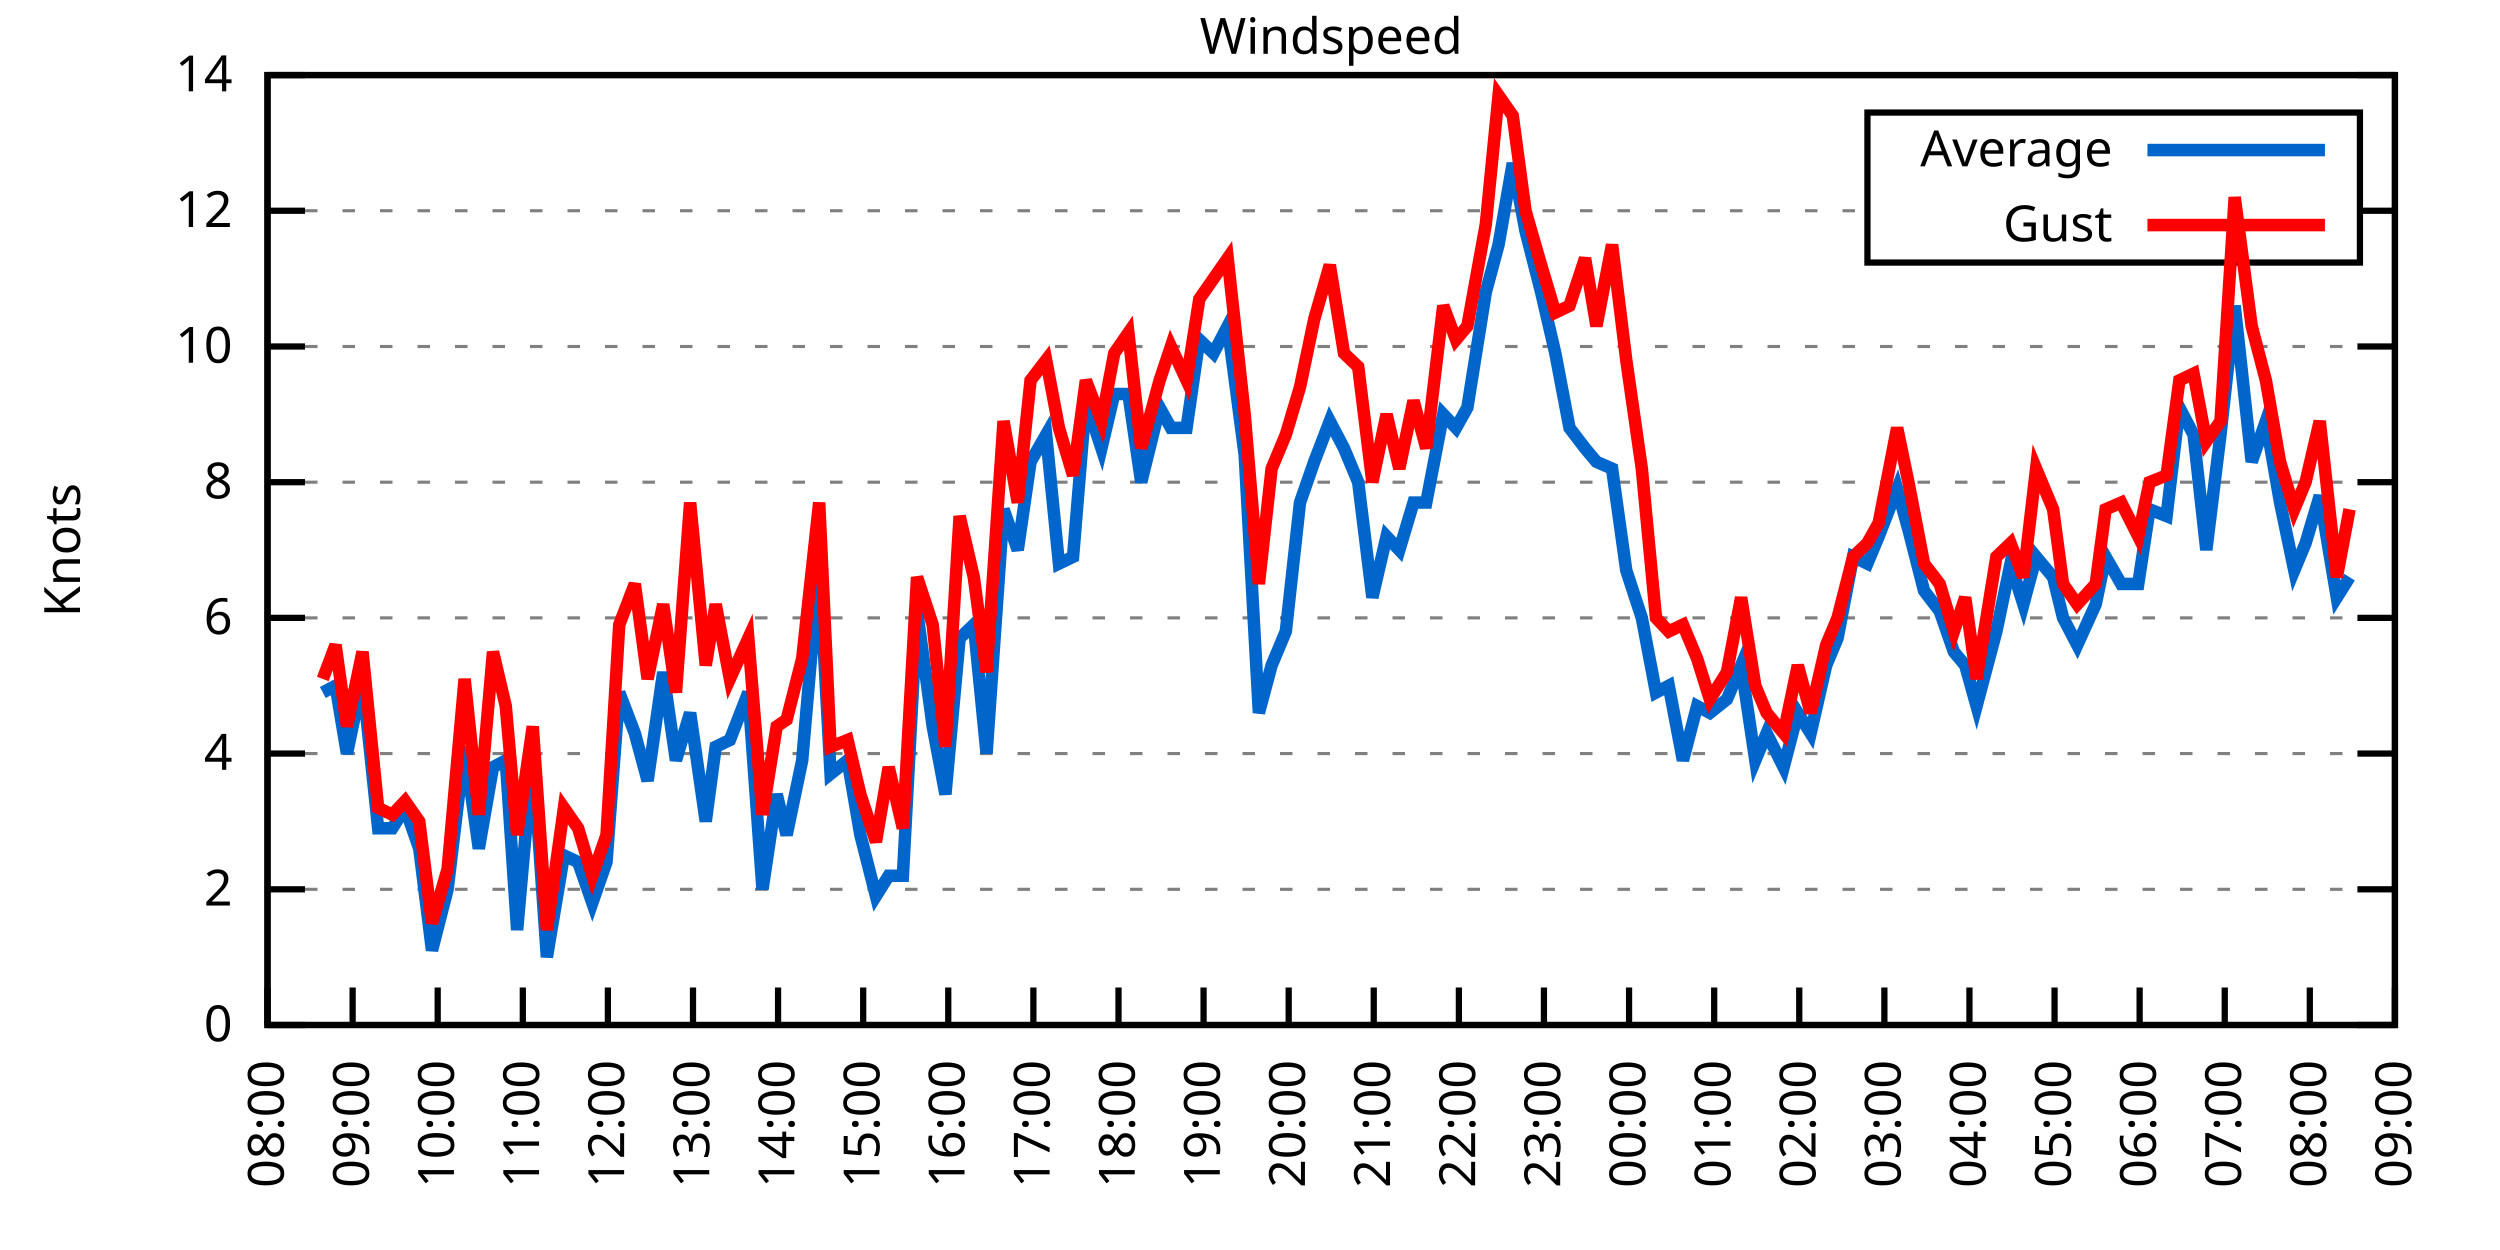
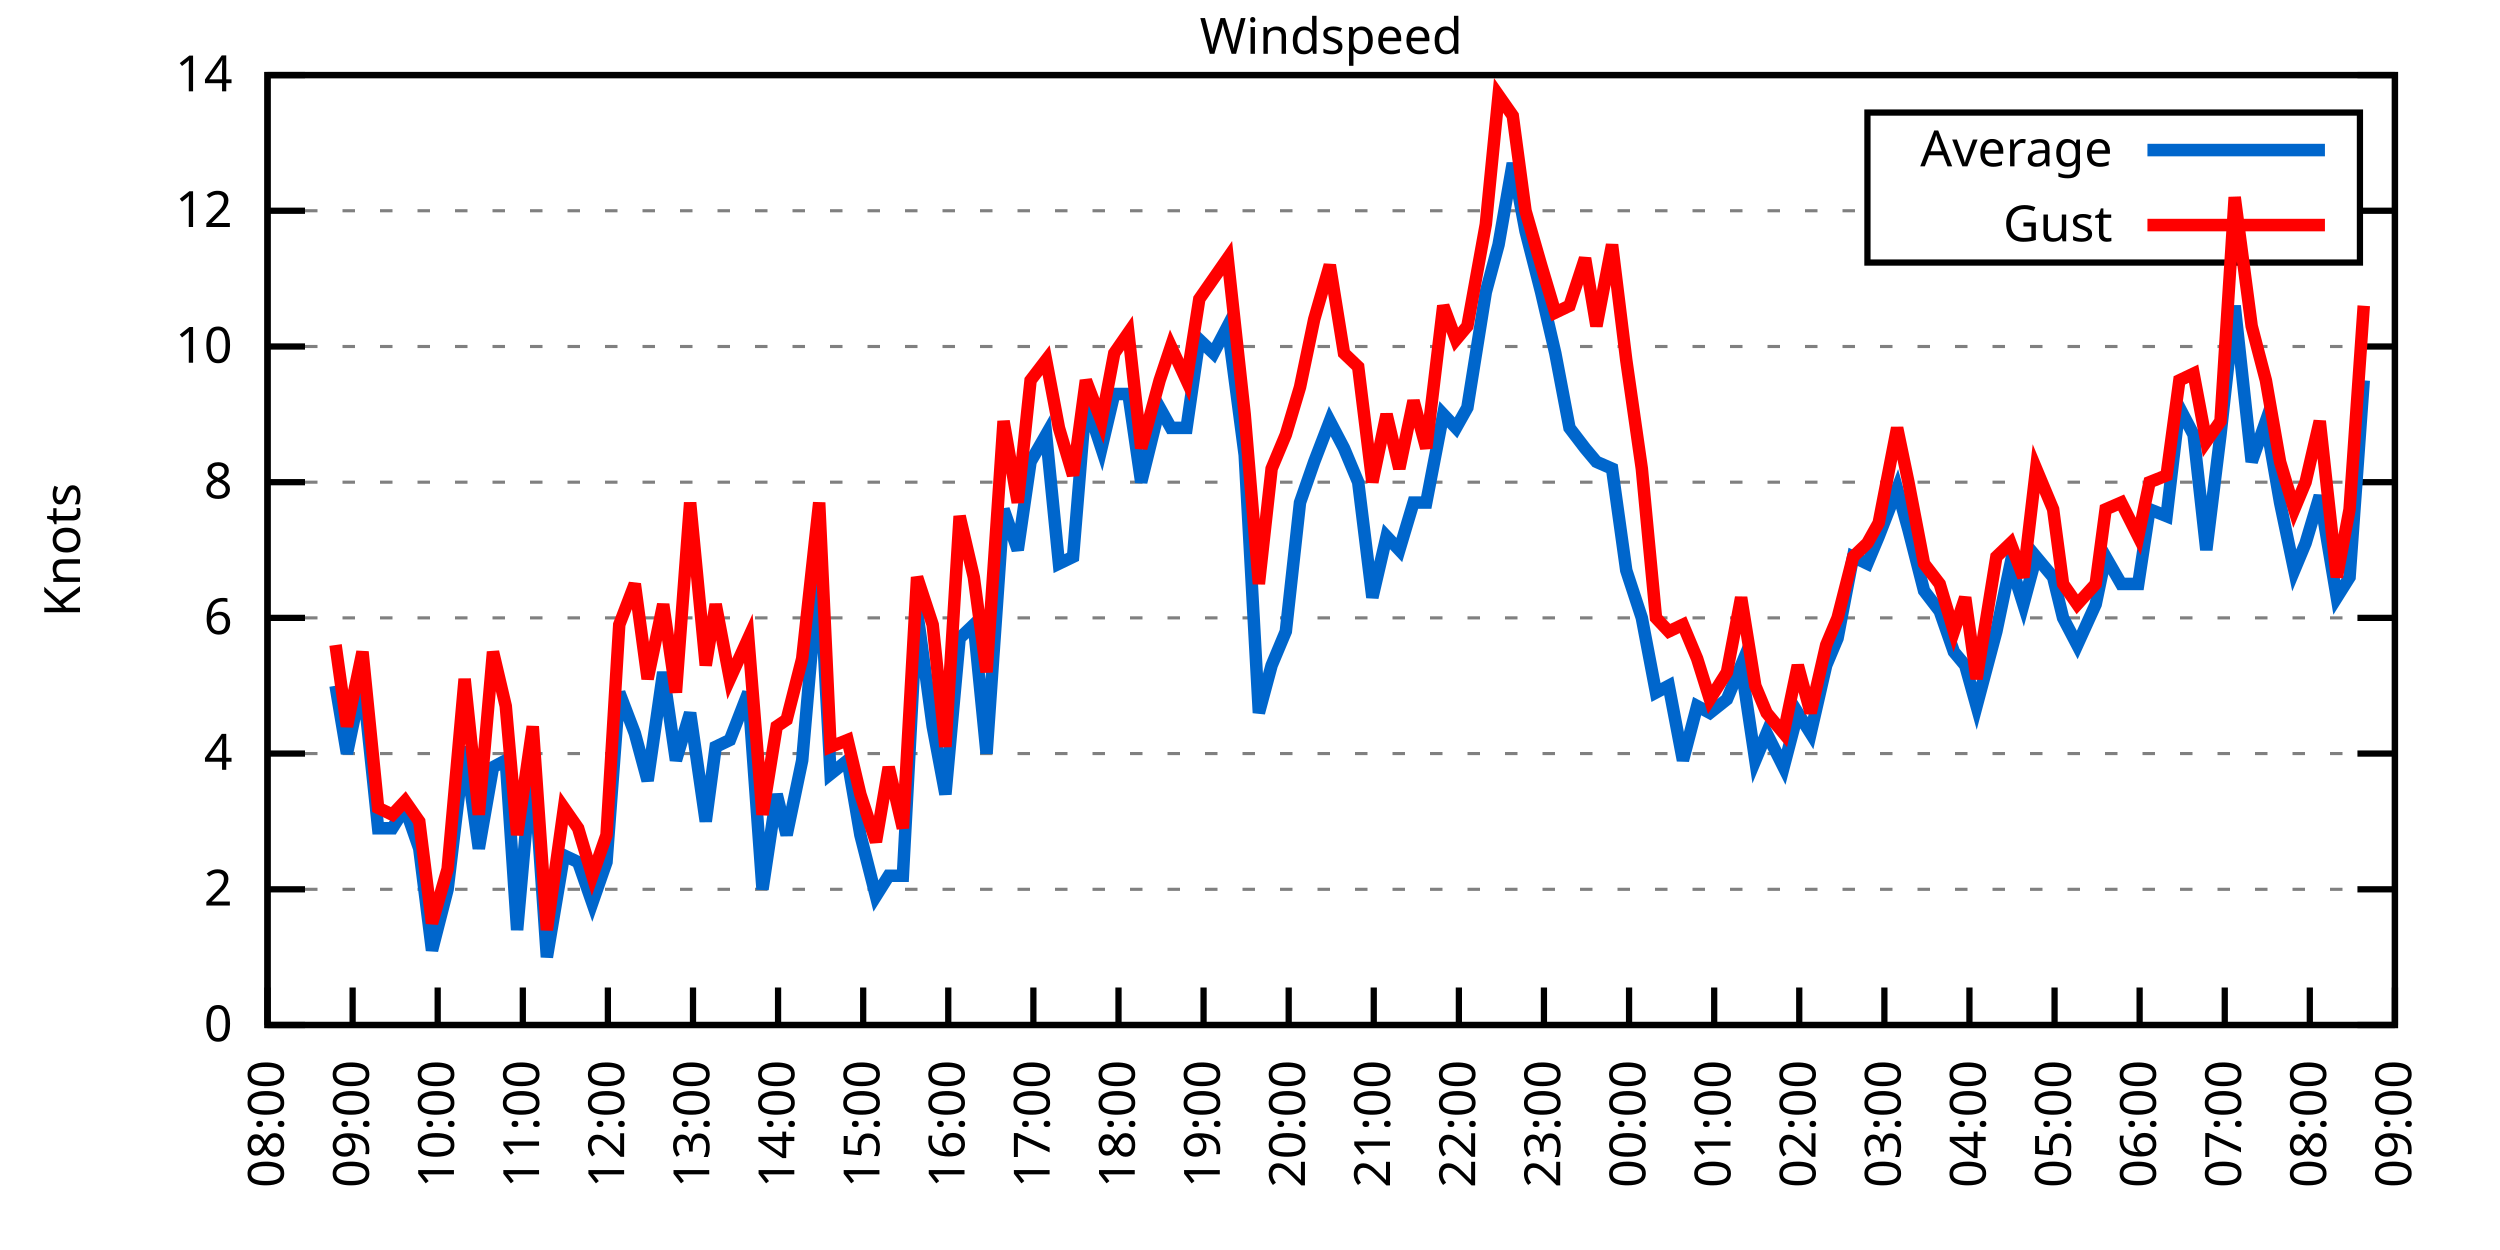
<svg xmlns="http://www.w3.org/2000/svg" xmlns:xlink="http://www.w3.org/1999/xlink" width="400" height="200" viewBox="0 0 400 200">
  <g id="gnuplot_canvas">
    <rect x="0" y="0" width="400" height="200" fill="none" />
    <defs>
      <circle id="gpDot" r="0.5" stroke-width="0.5" stroke="currentColor" />
      <path id="gpPt0" stroke-width="0.333" stroke="currentColor" d="M-1,0 h2 M0,-1 v2" />
      <path id="gpPt1" stroke-width="0.333" stroke="currentColor" d="M-1,-1 L1,1 M1,-1 L-1,1" />
      <path id="gpPt2" stroke-width="0.333" stroke="currentColor" d="M-1,0 L1,0 M0,-1 L0,1 M-1,-1 L1,1 M-1,1 L1,-1" />
      <rect id="gpPt3" stroke-width="0.333" stroke="currentColor" x="-1" y="-1" width="2" height="2" />
      <rect id="gpPt4" stroke-width="0.333" stroke="currentColor" fill="currentColor" x="-1" y="-1" width="2" height="2" />
      <circle id="gpPt5" stroke-width="0.333" stroke="currentColor" cx="0" cy="0" r="1" />
      <use xlink:href="#gpPt5" id="gpPt6" fill="currentColor" stroke="none" />
      <path id="gpPt7" stroke-width="0.333" stroke="currentColor" d="M0,-1.33 L-1.33,0.67 L1.33,0.67 z" />
      <use xlink:href="#gpPt7" id="gpPt8" fill="currentColor" stroke="none" />
      <use xlink:href="#gpPt7" id="gpPt9" stroke="currentColor" transform="rotate(180)" />
      <use xlink:href="#gpPt9" id="gpPt10" fill="currentColor" stroke="none" />
      <use xlink:href="#gpPt3" id="gpPt11" stroke="currentColor" transform="rotate(45)" />
      <use xlink:href="#gpPt11" id="gpPt12" fill="currentColor" stroke="none" />
      <path id="gpPt13" stroke-width="0.333" stroke="currentColor" d="M0,1.330 L1.265,0.411 L0.782,-1.067 L-0.782,-1.076 L-1.265,0.411 z" />
      <use xlink:href="#gpPt13" id="gpPt14" fill="currentColor" stroke="none" />
      <filter id="textbox" filterUnits="objectBoundingBox" x="0" y="0" height="1" width="1">
        <feFlood flood-color="white" flood-opacity="1" result="bgnd" />
        <feComposite in="SourceGraphic" in2="bgnd" operator="atop" />
      </filter>
      <filter id="greybox" filterUnits="objectBoundingBox" x="0" y="0" height="1" width="1">
        <feFlood flood-color="lightgrey" flood-opacity="1" result="grey" />
        <feComposite in="SourceGraphic" in2="grey" operator="atop" />
      </filter>
    </defs>
    <g fill="none" color="white" stroke="currentColor" stroke-width="1.00" stroke-linecap="butt" stroke-linejoin="miter">
</g>
    <g fill="none" color="black" stroke="currentColor" stroke-width="1.00" stroke-linecap="butt" stroke-linejoin="miter">
      <g stroke="none" shape-rendering="crispEdges">
        <polygon fill="rgb(255, 255, 255)" points="42.80,164.00 383.18,164.00 383.18,12.02 42.80,12.02 " />
      </g>
    </g>
    <g fill="none" color="black" stroke="currentColor" stroke-width="1.00" stroke-linecap="butt" stroke-linejoin="miter">
</g>
    <g fill="none" color="black" stroke="black" stroke-width="0.50" stroke-linecap="butt" stroke-linejoin="miter">
</g>
    <g fill="none" color="gray" stroke="currentColor" stroke-width="0.50" stroke-linecap="butt" stroke-linejoin="miter">
      <path stroke="gray" stroke-dasharray="2,4" class="gridline" d="M42.80,164.00 L383.19,164.00  " />
    </g>
    <g fill="none" color="gray" stroke="gray" stroke-width="1.00" stroke-linecap="butt" stroke-linejoin="miter">
</g>
    <g fill="none" color="black" stroke="currentColor" stroke-width="1.00" stroke-linecap="butt" stroke-linejoin="miter">
      <path stroke="black" d="M42.80,164.00 L48.80,164.00 M383.19,164.00 L377.19,164.00  " />
      <g transform="translate(37.20,166.60)" stroke="none" fill="black" font-family="Sans" font-size="8.00" text-anchor="end">
        <text>
          <tspan font-family="Sans"> 0</tspan>
        </text>
      </g>
    </g>
    <g fill="none" color="black" stroke="currentColor" stroke-width="1.00" stroke-linecap="butt" stroke-linejoin="miter">
</g>
    <g fill="none" color="black" stroke="black" stroke-width="0.50" stroke-linecap="butt" stroke-linejoin="miter">
</g>
    <g fill="none" color="gray" stroke="currentColor" stroke-width="0.50" stroke-linecap="butt" stroke-linejoin="miter">
      <path stroke="gray" stroke-dasharray="2,4" class="gridline" d="M42.80,142.29 L383.19,142.29  " />
    </g>
    <g fill="none" color="gray" stroke="gray" stroke-width="1.00" stroke-linecap="butt" stroke-linejoin="miter">
</g>
    <g fill="none" color="black" stroke="currentColor" stroke-width="1.00" stroke-linecap="butt" stroke-linejoin="miter">
      <path stroke="black" d="M42.80,142.29 L48.80,142.29 M383.19,142.29 L377.19,142.29  " />
      <g transform="translate(37.20,144.89)" stroke="none" fill="black" font-family="Sans" font-size="8.00" text-anchor="end">
        <text>
          <tspan font-family="Sans"> 2</tspan>
        </text>
      </g>
    </g>
    <g fill="none" color="black" stroke="currentColor" stroke-width="1.00" stroke-linecap="butt" stroke-linejoin="miter">
</g>
    <g fill="none" color="black" stroke="black" stroke-width="0.50" stroke-linecap="butt" stroke-linejoin="miter">
</g>
    <g fill="none" color="gray" stroke="currentColor" stroke-width="0.50" stroke-linecap="butt" stroke-linejoin="miter">
      <path stroke="gray" stroke-dasharray="2,4" class="gridline" d="M42.80,120.57 L383.19,120.57  " />
    </g>
    <g fill="none" color="gray" stroke="gray" stroke-width="1.00" stroke-linecap="butt" stroke-linejoin="miter">
</g>
    <g fill="none" color="black" stroke="currentColor" stroke-width="1.00" stroke-linecap="butt" stroke-linejoin="miter">
      <path stroke="black" d="M42.80,120.57 L48.80,120.57 M383.19,120.57 L377.19,120.57  " />
      <g transform="translate(37.20,123.17)" stroke="none" fill="black" font-family="Sans" font-size="8.00" text-anchor="end">
        <text>
          <tspan font-family="Sans"> 4</tspan>
        </text>
      </g>
    </g>
    <g fill="none" color="black" stroke="currentColor" stroke-width="1.00" stroke-linecap="butt" stroke-linejoin="miter">
</g>
    <g fill="none" color="black" stroke="black" stroke-width="0.50" stroke-linecap="butt" stroke-linejoin="miter">
</g>
    <g fill="none" color="gray" stroke="currentColor" stroke-width="0.50" stroke-linecap="butt" stroke-linejoin="miter">
      <path stroke="gray" stroke-dasharray="2,4" class="gridline" d="M42.80,98.86 L383.19,98.86  " />
    </g>
    <g fill="none" color="gray" stroke="gray" stroke-width="1.00" stroke-linecap="butt" stroke-linejoin="miter">
</g>
    <g fill="none" color="black" stroke="currentColor" stroke-width="1.00" stroke-linecap="butt" stroke-linejoin="miter">
      <path stroke="black" d="M42.80,98.86 L48.80,98.86 M383.19,98.86 L377.19,98.86  " />
      <g transform="translate(37.20,101.46)" stroke="none" fill="black" font-family="Sans" font-size="8.00" text-anchor="end">
        <text>
          <tspan font-family="Sans"> 6</tspan>
        </text>
      </g>
    </g>
    <g fill="none" color="black" stroke="currentColor" stroke-width="1.00" stroke-linecap="butt" stroke-linejoin="miter">
</g>
    <g fill="none" color="black" stroke="black" stroke-width="0.50" stroke-linecap="butt" stroke-linejoin="miter">
</g>
    <g fill="none" color="gray" stroke="currentColor" stroke-width="0.50" stroke-linecap="butt" stroke-linejoin="miter">
      <path stroke="gray" stroke-dasharray="2,4" class="gridline" d="M42.80,77.15 L383.19,77.15  " />
    </g>
    <g fill="none" color="gray" stroke="gray" stroke-width="1.00" stroke-linecap="butt" stroke-linejoin="miter">
</g>
    <g fill="none" color="black" stroke="currentColor" stroke-width="1.00" stroke-linecap="butt" stroke-linejoin="miter">
      <path stroke="black" d="M42.80,77.15 L48.80,77.15 M383.19,77.15 L377.19,77.15  " />
      <g transform="translate(37.20,79.75)" stroke="none" fill="black" font-family="Sans" font-size="8.00" text-anchor="end">
        <text>
          <tspan font-family="Sans"> 8</tspan>
        </text>
      </g>
    </g>
    <g fill="none" color="black" stroke="currentColor" stroke-width="1.00" stroke-linecap="butt" stroke-linejoin="miter">
</g>
    <g fill="none" color="black" stroke="black" stroke-width="0.50" stroke-linecap="butt" stroke-linejoin="miter">
</g>
    <g fill="none" color="gray" stroke="currentColor" stroke-width="0.50" stroke-linecap="butt" stroke-linejoin="miter">
      <path stroke="gray" stroke-dasharray="2,4" class="gridline" d="M42.80,55.44 L383.19,55.44  " />
    </g>
    <g fill="none" color="gray" stroke="gray" stroke-width="1.00" stroke-linecap="butt" stroke-linejoin="miter">
</g>
    <g fill="none" color="black" stroke="currentColor" stroke-width="1.00" stroke-linecap="butt" stroke-linejoin="miter">
      <path stroke="black" d="M42.80,55.44 L48.80,55.44 M383.19,55.44 L377.19,55.44  " />
      <g transform="translate(37.20,58.04)" stroke="none" fill="black" font-family="Sans" font-size="8.00" text-anchor="end">
        <text>
          <tspan font-family="Sans"> 10</tspan>
        </text>
      </g>
    </g>
    <g fill="none" color="black" stroke="currentColor" stroke-width="1.00" stroke-linecap="butt" stroke-linejoin="miter">
</g>
    <g fill="none" color="black" stroke="black" stroke-width="0.50" stroke-linecap="butt" stroke-linejoin="miter">
</g>
    <g fill="none" color="gray" stroke="currentColor" stroke-width="0.50" stroke-linecap="butt" stroke-linejoin="miter">
      <path stroke="gray" stroke-dasharray="2,4" class="gridline" d="M42.80,33.72 L298.79,33.72 M377.59,33.72 L383.19,33.72  " />
    </g>
    <g fill="none" color="gray" stroke="gray" stroke-width="1.00" stroke-linecap="butt" stroke-linejoin="miter">
</g>
    <g fill="none" color="black" stroke="currentColor" stroke-width="1.00" stroke-linecap="butt" stroke-linejoin="miter">
      <path stroke="black" d="M42.80,33.72 L48.80,33.72 M383.19,33.72 L377.19,33.72  " />
      <g transform="translate(37.20,36.32)" stroke="none" fill="black" font-family="Sans" font-size="8.00" text-anchor="end">
        <text>
          <tspan font-family="Sans"> 12</tspan>
        </text>
      </g>
    </g>
    <g fill="none" color="black" stroke="currentColor" stroke-width="1.00" stroke-linecap="butt" stroke-linejoin="miter">
</g>
    <g fill="none" color="black" stroke="black" stroke-width="0.50" stroke-linecap="butt" stroke-linejoin="miter">
</g>
    <g fill="none" color="gray" stroke="currentColor" stroke-width="0.50" stroke-linecap="butt" stroke-linejoin="miter">
      <path stroke="gray" stroke-dasharray="2,4" class="gridline" d="M42.80,12.01 L383.19,12.01  " />
    </g>
    <g fill="none" color="gray" stroke="gray" stroke-width="1.00" stroke-linecap="butt" stroke-linejoin="miter">
</g>
    <g fill="none" color="black" stroke="currentColor" stroke-width="1.00" stroke-linecap="butt" stroke-linejoin="miter">
      <path stroke="black" d="M42.80,12.01 L48.80,12.01 M383.19,12.01 L377.19,12.01  " />
      <g transform="translate(37.20,14.61)" stroke="none" fill="black" font-family="Sans" font-size="8.00" text-anchor="end">
        <text>
          <tspan font-family="Sans"> 14</tspan>
        </text>
      </g>
    </g>
    <g fill="none" color="black" stroke="currentColor" stroke-width="1.00" stroke-linecap="butt" stroke-linejoin="miter">
      <path stroke="black" d="M42.80,164.00 L42.80,158.00  " />
      <g transform="translate(45.40,169.60) rotate(270.00)" stroke="none" fill="black" font-family="Sans" font-size="8.00" text-anchor="end">
        <text>
          <tspan font-family="Sans">08:00</tspan>
        </text>
      </g>
    </g>
    <g fill="none" color="black" stroke="currentColor" stroke-width="1.00" stroke-linecap="butt" stroke-linejoin="miter">
      <path stroke="black" d="M56.42,164.00 L56.42,158.00  " />
      <g transform="translate(59.02,169.60) rotate(270.00)" stroke="none" fill="black" font-family="Sans" font-size="8.00" text-anchor="end">
        <text>
          <tspan font-family="Sans">09:00</tspan>
        </text>
      </g>
    </g>
    <g fill="none" color="black" stroke="currentColor" stroke-width="1.00" stroke-linecap="butt" stroke-linejoin="miter">
      <path stroke="black" d="M70.03,164.00 L70.03,158.00  " />
      <g transform="translate(72.63,169.60) rotate(270.00)" stroke="none" fill="black" font-family="Sans" font-size="8.00" text-anchor="end">
        <text>
          <tspan font-family="Sans">10:00</tspan>
        </text>
      </g>
    </g>
    <g fill="none" color="black" stroke="currentColor" stroke-width="1.00" stroke-linecap="butt" stroke-linejoin="miter">
      <path stroke="black" d="M83.65,164.00 L83.65,158.00  " />
      <g transform="translate(86.25,169.60) rotate(270.00)" stroke="none" fill="black" font-family="Sans" font-size="8.00" text-anchor="end">
        <text>
          <tspan font-family="Sans">11:00</tspan>
        </text>
      </g>
    </g>
    <g fill="none" color="black" stroke="currentColor" stroke-width="1.00" stroke-linecap="butt" stroke-linejoin="miter">
      <path stroke="black" d="M97.26,164.00 L97.26,158.00  " />
      <g transform="translate(99.86,169.60) rotate(270.00)" stroke="none" fill="black" font-family="Sans" font-size="8.00" text-anchor="end">
        <text>
          <tspan font-family="Sans">12:00</tspan>
        </text>
      </g>
    </g>
    <g fill="none" color="black" stroke="currentColor" stroke-width="1.00" stroke-linecap="butt" stroke-linejoin="miter">
      <path stroke="black" d="M110.88,164.00 L110.88,158.00  " />
      <g transform="translate(113.48,169.60) rotate(270.00)" stroke="none" fill="black" font-family="Sans" font-size="8.00" text-anchor="end">
        <text>
          <tspan font-family="Sans">13:00</tspan>
        </text>
      </g>
    </g>
    <g fill="none" color="black" stroke="currentColor" stroke-width="1.00" stroke-linecap="butt" stroke-linejoin="miter">
      <path stroke="black" d="M124.49,164.00 L124.49,158.00  " />
      <g transform="translate(127.09,169.60) rotate(270.00)" stroke="none" fill="black" font-family="Sans" font-size="8.00" text-anchor="end">
        <text>
          <tspan font-family="Sans">14:00</tspan>
        </text>
      </g>
    </g>
    <g fill="none" color="black" stroke="currentColor" stroke-width="1.00" stroke-linecap="butt" stroke-linejoin="miter">
      <path stroke="black" d="M138.11,164.00 L138.11,158.00  " />
      <g transform="translate(140.71,169.60) rotate(270.00)" stroke="none" fill="black" font-family="Sans" font-size="8.00" text-anchor="end">
        <text>
          <tspan font-family="Sans">15:00</tspan>
        </text>
      </g>
    </g>
    <g fill="none" color="black" stroke="currentColor" stroke-width="1.00" stroke-linecap="butt" stroke-linejoin="miter">
      <path stroke="black" d="M151.72,164.00 L151.72,158.00  " />
      <g transform="translate(154.32,169.60) rotate(270.00)" stroke="none" fill="black" font-family="Sans" font-size="8.00" text-anchor="end">
        <text>
          <tspan font-family="Sans">16:00</tspan>
        </text>
      </g>
    </g>
    <g fill="none" color="black" stroke="currentColor" stroke-width="1.00" stroke-linecap="butt" stroke-linejoin="miter">
      <path stroke="black" d="M165.34,164.00 L165.34,158.00  " />
      <g transform="translate(167.94,169.60) rotate(270.00)" stroke="none" fill="black" font-family="Sans" font-size="8.00" text-anchor="end">
        <text>
          <tspan font-family="Sans">17:00</tspan>
        </text>
      </g>
    </g>
    <g fill="none" color="black" stroke="currentColor" stroke-width="1.00" stroke-linecap="butt" stroke-linejoin="miter">
      <path stroke="black" d="M178.96,164.00 L178.96,158.00  " />
      <g transform="translate(181.56,169.60) rotate(270.00)" stroke="none" fill="black" font-family="Sans" font-size="8.00" text-anchor="end">
        <text>
          <tspan font-family="Sans">18:00</tspan>
        </text>
      </g>
    </g>
    <g fill="none" color="black" stroke="currentColor" stroke-width="1.00" stroke-linecap="butt" stroke-linejoin="miter">
      <path stroke="black" d="M192.57,164.00 L192.57,158.00  " />
      <g transform="translate(195.17,169.60) rotate(270.00)" stroke="none" fill="black" font-family="Sans" font-size="8.00" text-anchor="end">
        <text>
          <tspan font-family="Sans">19:00</tspan>
        </text>
      </g>
    </g>
    <g fill="none" color="black" stroke="currentColor" stroke-width="1.00" stroke-linecap="butt" stroke-linejoin="miter">
      <path stroke="black" d="M206.19,164.00 L206.19,158.00  " />
      <g transform="translate(208.79,169.60) rotate(270.00)" stroke="none" fill="black" font-family="Sans" font-size="8.00" text-anchor="end">
        <text>
          <tspan font-family="Sans">20:00</tspan>
        </text>
      </g>
    </g>
    <g fill="none" color="black" stroke="currentColor" stroke-width="1.00" stroke-linecap="butt" stroke-linejoin="miter">
      <path stroke="black" d="M219.80,164.00 L219.80,158.00  " />
      <g transform="translate(222.40,169.60) rotate(270.00)" stroke="none" fill="black" font-family="Sans" font-size="8.00" text-anchor="end">
        <text>
          <tspan font-family="Sans">21:00</tspan>
        </text>
      </g>
    </g>
    <g fill="none" color="black" stroke="currentColor" stroke-width="1.00" stroke-linecap="butt" stroke-linejoin="miter">
      <path stroke="black" d="M233.42,164.00 L233.42,158.00  " />
      <g transform="translate(236.02,169.60) rotate(270.00)" stroke="none" fill="black" font-family="Sans" font-size="8.00" text-anchor="end">
        <text>
          <tspan font-family="Sans">22:00</tspan>
        </text>
      </g>
    </g>
    <g fill="none" color="black" stroke="currentColor" stroke-width="1.00" stroke-linecap="butt" stroke-linejoin="miter">
      <path stroke="black" d="M247.03,164.00 L247.03,158.00  " />
      <g transform="translate(249.63,169.60) rotate(270.00)" stroke="none" fill="black" font-family="Sans" font-size="8.00" text-anchor="end">
        <text>
          <tspan font-family="Sans">23:00</tspan>
        </text>
      </g>
    </g>
    <g fill="none" color="black" stroke="currentColor" stroke-width="1.00" stroke-linecap="butt" stroke-linejoin="miter">
      <path stroke="black" d="M260.65,164.00 L260.65,158.00  " />
      <g transform="translate(263.25,169.60) rotate(270.00)" stroke="none" fill="black" font-family="Sans" font-size="8.00" text-anchor="end">
        <text>
          <tspan font-family="Sans">00:00</tspan>
        </text>
      </g>
    </g>
    <g fill="none" color="black" stroke="currentColor" stroke-width="1.00" stroke-linecap="butt" stroke-linejoin="miter">
      <path stroke="black" d="M274.27,164.00 L274.27,158.00  " />
      <g transform="translate(276.87,169.60) rotate(270.00)" stroke="none" fill="black" font-family="Sans" font-size="8.00" text-anchor="end">
        <text>
          <tspan font-family="Sans">01:00</tspan>
        </text>
      </g>
    </g>
    <g fill="none" color="black" stroke="currentColor" stroke-width="1.00" stroke-linecap="butt" stroke-linejoin="miter">
      <path stroke="black" d="M287.88,164.00 L287.88,158.00  " />
      <g transform="translate(290.48,169.60) rotate(270.00)" stroke="none" fill="black" font-family="Sans" font-size="8.00" text-anchor="end">
        <text>
          <tspan font-family="Sans">02:00</tspan>
        </text>
      </g>
    </g>
    <g fill="none" color="black" stroke="currentColor" stroke-width="1.00" stroke-linecap="butt" stroke-linejoin="miter">
      <path stroke="black" d="M301.50,164.00 L301.50,158.00  " />
      <g transform="translate(304.10,169.60) rotate(270.00)" stroke="none" fill="black" font-family="Sans" font-size="8.00" text-anchor="end">
        <text>
          <tspan font-family="Sans">03:00</tspan>
        </text>
      </g>
    </g>
    <g fill="none" color="black" stroke="currentColor" stroke-width="1.00" stroke-linecap="butt" stroke-linejoin="miter">
      <path stroke="black" d="M315.11,164.00 L315.11,158.00  " />
      <g transform="translate(317.71,169.60) rotate(270.00)" stroke="none" fill="black" font-family="Sans" font-size="8.00" text-anchor="end">
        <text>
          <tspan font-family="Sans">04:00</tspan>
        </text>
      </g>
    </g>
    <g fill="none" color="black" stroke="currentColor" stroke-width="1.00" stroke-linecap="butt" stroke-linejoin="miter">
      <path stroke="black" d="M328.73,164.00 L328.73,158.00  " />
      <g transform="translate(331.33,169.60) rotate(270.00)" stroke="none" fill="black" font-family="Sans" font-size="8.00" text-anchor="end">
        <text>
          <tspan font-family="Sans">05:00</tspan>
        </text>
      </g>
    </g>
    <g fill="none" color="black" stroke="currentColor" stroke-width="1.00" stroke-linecap="butt" stroke-linejoin="miter">
      <path stroke="black" d="M342.34,164.00 L342.34,158.00  " />
      <g transform="translate(344.94,169.60) rotate(270.00)" stroke="none" fill="black" font-family="Sans" font-size="8.00" text-anchor="end">
        <text>
          <tspan font-family="Sans">06:00</tspan>
        </text>
      </g>
    </g>
    <g fill="none" color="black" stroke="currentColor" stroke-width="1.00" stroke-linecap="butt" stroke-linejoin="miter">
      <path stroke="black" d="M355.96,164.00 L355.96,158.00  " />
      <g transform="translate(358.56,169.60) rotate(270.00)" stroke="none" fill="black" font-family="Sans" font-size="8.00" text-anchor="end">
        <text>
          <tspan font-family="Sans">07:00</tspan>
        </text>
      </g>
    </g>
    <g fill="none" color="black" stroke="currentColor" stroke-width="1.00" stroke-linecap="butt" stroke-linejoin="miter">
      <path stroke="black" d="M369.57,164.00 L369.57,158.00  " />
      <g transform="translate(372.17,169.60) rotate(270.00)" stroke="none" fill="black" font-family="Sans" font-size="8.00" text-anchor="end">
        <text>
          <tspan font-family="Sans">08:00</tspan>
        </text>
      </g>
    </g>
    <g fill="none" color="black" stroke="currentColor" stroke-width="1.00" stroke-linecap="butt" stroke-linejoin="miter">
      <path stroke="black" d="M383.19,164.00 L383.19,158.00  " />
      <g transform="translate(385.79,169.60) rotate(270.00)" stroke="none" fill="black" font-family="Sans" font-size="8.00" text-anchor="end">
        <text>
          <tspan font-family="Sans">09:00</tspan>
        </text>
      </g>
    </g>
    <g fill="none" color="black" stroke="currentColor" stroke-width="1.00" stroke-linecap="butt" stroke-linejoin="miter">
</g>
    <g fill="none" color="black" stroke="currentColor" stroke-width="1.00" stroke-linecap="butt" stroke-linejoin="miter">
      <path stroke="black" d="M42.80,12.01 L42.80,164.00 L383.19,164.00 L383.19,12.01 L42.80,12.01 Z  " />
    </g>
    <g fill="none" color="black" stroke="currentColor" stroke-width="1.00" stroke-linecap="butt" stroke-linejoin="miter">
</g>
    <g fill="none" color="black" stroke="currentColor" stroke-width="1.00" stroke-linecap="butt" stroke-linejoin="miter">
      <path stroke="black" d="M298.79,42.01 L298.79,18.01 L377.59,18.01 L377.59,42.01 L298.79,42.01 Z  " />
    </g>
    <g id="Windspeed_plot_1">
      <g fill="none" color="white" stroke="black" stroke-width="2.00" stroke-linecap="butt" stroke-linejoin="miter">
</g>
      <g fill="none" color="black" stroke="currentColor" stroke-width="2.00" stroke-linecap="butt" stroke-linejoin="miter">
        <g transform="translate(337.99,26.61)" stroke="none" fill="black" font-family="Sans" font-size="8.00" text-anchor="end">
          <text>
            <tspan font-family="Sans">Average</tspan>
          </text>
        </g>
      </g>
      <g fill="none" color="black" stroke="currentColor" stroke-width="2.00" stroke-linecap="butt" stroke-linejoin="miter">
-         <path stroke="rgb(  0, 102, 204)" d="M343.59,24.01 L371.99,24.01 M51.65,110.80 L53.69,109.72 L55.51,120.57 L58.00,108.63 L60.50,132.52 L62.77,132.52   L64.81,129.26 L67.08,135.77 L69.12,152.06 L71.62,142.29 L74.34,119.49 L76.61,135.77 L78.88,122.75 L80.92,121.66   L82.74,148.80 L85.24,120.57 L87.50,153.14 L90.23,136.86 L92.50,137.94 L94.77,144.46 L97.04,137.94 L99.08,110.80   L101.57,117.32 L103.62,124.92 L106.11,107.55 L108.15,121.66 L110.42,114.06 L112.92,131.43 L114.51,119.49 L116.78,118.40   L119.73,110.80 L122.00,142.29 L124.27,127.09 L125.86,133.60 L128.35,121.66 L131.07,90.18 L132.89,123.83 L135.61,121.66   L137.66,133.60 L140.15,143.37 L142.19,140.12 L144.46,140.12 L146.73,97.78 L149.23,116.23 L151.27,127.09 L153.54,102.12   L155.81,99.95 L157.85,120.57 L160.57,81.49 L162.84,88.00 L164.89,73.89 L167.38,69.55 L169.43,90.18 L171.69,89.09   L173.74,64.12 L176.23,71.72 L178.28,63.04 L180.54,63.04 L182.59,77.15 L185.54,65.21 L187.35,68.46 L189.85,68.46   L191.89,54.35 L194.16,56.52 L196.43,52.18 L199.15,72.81 L201.42,114.06 L203.46,106.46 L205.73,101.03 L208.00,80.41   L210.27,73.89 L212.77,67.38 L215.04,71.72 L217.31,77.15 L219.58,95.60 L221.85,85.83 L223.89,88.00 L226.16,80.41   L228.20,80.41 L230.92,66.29 L232.96,68.46 L234.78,65.21 L237.73,46.75 L239.77,39.15 L242.04,26.12 L244.08,36.98   L246.58,46.75 L248.85,56.52 L251.12,68.46 L253.61,71.72 L255.43,73.89 L257.93,74.98 L260.20,91.26 L262.69,98.86   L264.96,110.80 L267.00,109.72 L269.27,121.66 L271.54,112.97 L273.58,114.06 L276.31,111.89 L278.58,106.46 L280.85,121.66   L282.66,117.32 L285.38,122.75 L287.65,114.06 L289.70,117.32 L292.19,106.46 L294.01,102.12 L296.50,89.09 L298.77,90.18   L300.59,85.83 L303.54,78.23 L305.35,84.75 L307.85,94.52 L310.35,97.78 L312.62,104.29 L314.43,106.46 L316.25,112.97   L319.42,101.03 L321.69,90.18 L323.74,96.69 L325.78,89.09 L328.50,92.35 L330.09,98.86 L332.36,103.20 L335.31,96.69   L336.90,89.09 L339.39,93.43 L342.12,93.43 L343.93,81.49 L346.65,82.58 L348.70,65.21 L350.97,69.55 L353.01,88.00   L355.28,69.55 L357.55,48.92 L360.27,73.89 L362.54,67.38 L364.81,80.41 L367.08,91.26 L368.89,86.92 L371.16,79.32   L373.89,95.60 L375.93,92.35  " />
+         <path stroke="rgb(  0, 102, 204)" d="M343.59,24.01 L371.99,24.01 M53.69,109.72 L55.51,120.57 L58.00,108.63 L60.50,132.52 L62.77,132.52 L64.81,129.26   L67.08,135.77 L69.12,152.06 L71.62,142.29 L74.34,119.49 L76.61,135.77 L78.88,122.75 L80.92,121.66 L82.74,148.80   L85.24,120.57 L87.50,153.14 L90.23,136.86 L92.50,137.94 L94.77,144.46 L97.04,137.94 L99.08,110.80 L101.57,117.32   L103.62,124.92 L106.11,107.55 L108.15,121.66 L110.42,114.06 L112.92,131.43 L114.51,119.49 L116.78,118.40 L119.73,110.80   L122.00,142.29 L124.27,127.09 L125.86,133.60 L128.35,121.66 L131.07,90.18 L132.89,123.83 L135.61,121.66 L137.66,133.60   L140.15,143.37 L142.19,140.12 L144.46,140.12 L146.73,97.78 L149.23,116.23 L151.27,127.09 L153.54,102.12 L155.81,99.95   L157.85,120.57 L160.57,81.49 L162.84,88.00 L164.89,73.89 L167.38,69.55 L169.43,90.18 L171.69,89.09 L173.74,64.12   L176.23,71.72 L178.28,63.04 L180.54,63.04 L182.59,77.15 L185.54,65.21 L187.35,68.46 L189.85,68.46 L191.89,54.35   L194.16,56.52 L196.43,52.18 L199.15,72.81 L201.42,114.06 L203.46,106.46 L205.73,101.03 L208.00,80.41 L210.27,73.89   L212.77,67.38 L215.04,71.72 L217.31,77.15 L219.58,95.60 L221.85,85.83 L223.89,88.00 L226.16,80.41 L228.20,80.41   L230.92,66.29 L232.96,68.46 L234.78,65.21 L237.73,46.75 L239.77,39.15 L242.04,26.12 L244.08,36.98 L246.58,46.75   L248.85,56.52 L251.12,68.46 L253.61,71.72 L255.43,73.89 L257.93,74.98 L260.20,91.26 L262.69,98.86 L264.96,110.80   L267.00,109.72 L269.27,121.66 L271.54,112.97 L273.58,114.06 L276.31,111.89 L278.58,106.46 L280.85,121.66 L282.66,117.32   L285.38,122.75 L287.65,114.06 L289.70,117.32 L292.19,106.46 L294.01,102.12 L296.50,89.09 L298.77,90.18 L300.59,85.83   L303.54,78.23 L305.35,84.75 L307.85,94.52 L310.35,97.78 L312.62,104.29 L314.43,106.46 L316.25,112.97 L319.42,101.03   L321.69,90.18 L323.74,96.69 L325.78,89.09 L328.50,92.35 L330.09,98.86 L332.36,103.20 L335.31,96.69 L336.90,89.09   L339.39,93.43 L342.12,93.43 L343.93,81.49 L346.65,82.58 L348.70,65.21 L350.97,69.55 L353.01,88.00 L355.28,69.55   L357.55,48.92 L360.27,73.89 L362.54,67.38 L364.81,80.41 L367.08,91.26 L368.89,86.92 L371.16,79.32 L373.89,95.60   L375.93,92.35 L378.20,60.86  " />
      </g>
    </g>
    <g id="Windspeed_plot_2">
      <g fill="none" color="black" stroke="currentColor" stroke-width="2.00" stroke-linecap="butt" stroke-linejoin="miter">
        <g transform="translate(337.99,38.61)" stroke="none" fill="black" font-family="Sans" font-size="8.00" text-anchor="end">
          <text>
            <tspan font-family="Sans">Gust</tspan>
          </text>
        </g>
      </g>
      <g fill="none" color="black" stroke="currentColor" stroke-width="2.00" stroke-linecap="butt" stroke-linejoin="miter">
-         <path stroke="rgb(255,   0,   0)" d="M343.59,36.01 L371.99,36.01 M51.65,108.63 L53.69,103.20 L55.51,116.23 L58.00,104.29 L60.50,129.26 L62.77,130.35   L64.81,128.17 L67.08,131.43 L69.12,147.72 L71.62,139.03 L74.34,108.63 L76.61,130.35 L78.88,104.29 L80.92,112.97   L82.74,133.60 L85.24,116.23 L87.50,148.80 L90.23,129.26 L92.50,132.52 L94.77,140.12 L97.04,133.60 L99.08,99.95   L101.57,93.43 L103.62,108.63 L106.11,96.69 L108.15,110.80 L110.42,80.41 L112.92,106.46 L114.51,96.69 L116.78,108.63   L119.73,102.12 L122.00,130.35 L124.27,116.23 L125.86,115.15 L128.35,105.38 L131.07,80.41 L132.89,119.49 L135.61,118.40   L137.66,127.09 L140.15,134.69 L142.19,122.75 L144.46,132.52 L146.73,92.35 L149.23,99.95 L151.27,119.49 L153.54,82.58   L155.81,92.35 L157.85,107.55 L160.57,67.38 L162.84,80.41 L164.89,60.86 L167.38,57.61 L169.43,68.46 L171.69,76.06   L173.74,60.86 L176.23,67.38 L178.28,56.52 L180.54,53.26 L182.59,71.72 L185.54,60.86 L187.35,55.44 L189.85,60.86   L191.89,47.84 L194.16,44.58 L196.43,41.32 L199.15,66.29 L201.42,93.43 L203.46,74.98 L205.73,69.55 L208.00,61.95   L210.27,51.09 L212.77,42.41 L215.04,56.52 L217.31,58.69 L219.58,77.15 L221.85,66.29 L223.89,74.98 L226.16,64.12   L228.20,71.72 L230.92,48.92 L232.96,54.35 L234.78,52.18 L237.73,35.89 L239.77,15.27 L242.04,18.52 L244.08,33.72   L246.58,42.41 L248.85,50.01 L251.12,48.92 L253.61,41.32 L255.43,52.18 L257.93,39.15 L260.20,57.61 L262.69,74.98   L264.96,98.86 L267.00,101.03 L269.27,99.95 L271.54,105.38 L273.58,111.89 L276.31,107.55 L278.58,95.60 L280.85,109.72   L282.66,114.06 L285.38,117.32 L287.65,106.46 L289.70,114.06 L292.19,103.20 L294.01,98.86 L296.50,89.09 L298.77,86.92   L300.59,83.66 L303.54,68.46 L305.35,77.15 L307.85,90.18 L310.35,93.43 L312.62,101.03 L314.43,95.60 L316.25,108.63   L319.42,89.09 L321.69,86.92 L323.74,92.35 L325.78,74.98 L328.50,81.49 L330.09,93.43 L332.36,96.69 L335.31,93.43   L336.90,81.49 L339.39,80.41 L342.12,85.83 L343.93,77.15 L346.65,76.06 L348.70,60.86 L350.97,59.78 L353.01,70.63   L355.28,67.38 L357.55,31.55 L360.27,52.18 L362.54,60.86 L364.81,73.89 L367.08,81.49 L368.89,77.15 L371.16,67.38   L373.89,92.35 L375.93,81.49  " />
+         <path stroke="rgb(255,   0,   0)" d="M343.59,36.01 L371.99,36.01 M53.69,103.20 L55.51,116.23 L58.00,104.29 L60.50,129.26 L62.77,130.35 L64.81,128.17   L67.08,131.43 L69.12,147.72 L71.62,139.03 L74.34,108.63 L76.61,130.35 L78.88,104.29 L80.92,112.97 L82.74,133.60   L85.24,116.23 L87.50,148.80 L90.23,129.26 L92.50,132.52 L94.77,140.12 L97.04,133.60 L99.08,99.95 L101.57,93.43   L103.62,108.63 L106.11,96.69 L108.15,110.80 L110.42,80.41 L112.92,106.46 L114.51,96.69 L116.78,108.63 L119.73,102.12   L122.00,130.35 L124.27,116.23 L125.86,115.15 L128.35,105.38 L131.07,80.41 L132.89,119.49 L135.61,118.40 L137.66,127.09   L140.15,134.69 L142.19,122.75 L144.46,132.52 L146.73,92.35 L149.23,99.95 L151.27,119.49 L153.54,82.58 L155.81,92.35   L157.85,107.55 L160.57,67.38 L162.84,80.41 L164.89,60.86 L167.38,57.61 L169.43,68.46 L171.69,76.06 L173.74,60.86   L176.23,67.38 L178.28,56.52 L180.54,53.26 L182.59,71.72 L185.54,60.86 L187.35,55.44 L189.85,60.86 L191.89,47.84   L194.16,44.58 L196.43,41.32 L199.15,66.29 L201.42,93.43 L203.46,74.98 L205.73,69.55 L208.00,61.95 L210.27,51.09   L212.77,42.41 L215.04,56.52 L217.31,58.69 L219.58,77.15 L221.85,66.29 L223.89,74.98 L226.16,64.12 L228.20,71.72   L230.92,48.92 L232.96,54.35 L234.78,52.18 L237.73,35.89 L239.77,15.27 L242.04,18.52 L244.08,33.72 L246.58,42.41   L248.85,50.01 L251.12,48.92 L253.61,41.32 L255.43,52.18 L257.93,39.15 L260.20,57.61 L262.69,74.98 L264.96,98.86   L267.00,101.03 L269.27,99.95 L271.54,105.38 L273.58,111.89 L276.31,107.55 L278.58,95.60 L280.85,109.72 L282.66,114.06   L285.38,117.32 L287.65,106.46 L289.70,114.06 L292.19,103.20 L294.01,98.86 L296.50,89.09 L298.77,86.92 L300.59,83.66   L303.54,68.46 L305.35,77.15 L307.85,90.18 L310.35,93.43 L312.62,101.03 L314.43,95.60 L316.25,108.63 L319.42,89.09   L321.69,86.92 L323.74,92.35 L325.78,74.98 L328.50,81.49 L330.09,93.43 L332.36,96.69 L335.31,93.43 L336.90,81.49   L339.39,80.41 L342.12,85.83 L343.93,77.15 L346.65,76.06 L348.70,60.86 L350.97,59.78 L353.01,70.63 L355.28,67.38   L357.55,31.55 L360.27,52.18 L362.54,60.86 L364.81,73.89 L367.08,81.49 L368.89,77.15 L371.16,67.38 L373.89,92.35   L375.93,81.49 L378.20,48.92  " />
      </g>
    </g>
    <g fill="none" color="black" stroke="currentColor" stroke-width="2.00" stroke-linecap="butt" stroke-linejoin="miter">
</g>
    <g fill="none" color="black" stroke="black" stroke-width="1.00" stroke-linecap="butt" stroke-linejoin="miter">
</g>
    <g fill="none" color="black" stroke="currentColor" stroke-width="1.00" stroke-linecap="butt" stroke-linejoin="miter">
      <path stroke="black" d="M42.80,12.01 L42.80,164.00 L383.19,164.00 L383.19,12.01 L42.80,12.01 Z  " />
      <g transform="translate(12.80,88.01) rotate(270.00)" stroke="none" fill="black" font-family="Sans" font-size="8.00" text-anchor="middle">
        <text>
          <tspan font-family="Sans">Knots</tspan>
        </text>
      </g>
    </g>
    <g fill="none" color="black" stroke="currentColor" stroke-width="1.00" stroke-linecap="butt" stroke-linejoin="miter">
</g>
    <g fill="none" color="black" stroke="currentColor" stroke-width="1.00" stroke-linecap="butt" stroke-linejoin="miter">
      <g transform="translate(212.99,8.61)" stroke="none" fill="black" font-family="Sans" font-size="8.00" text-anchor="middle">
        <text>
          <tspan font-family="Sans">Windspeed</tspan>
        </text>
      </g>
    </g>
    <g fill="none" color="black" stroke="currentColor" stroke-width="1.00" stroke-linecap="butt" stroke-linejoin="miter">
</g>
  </g>
</svg>
